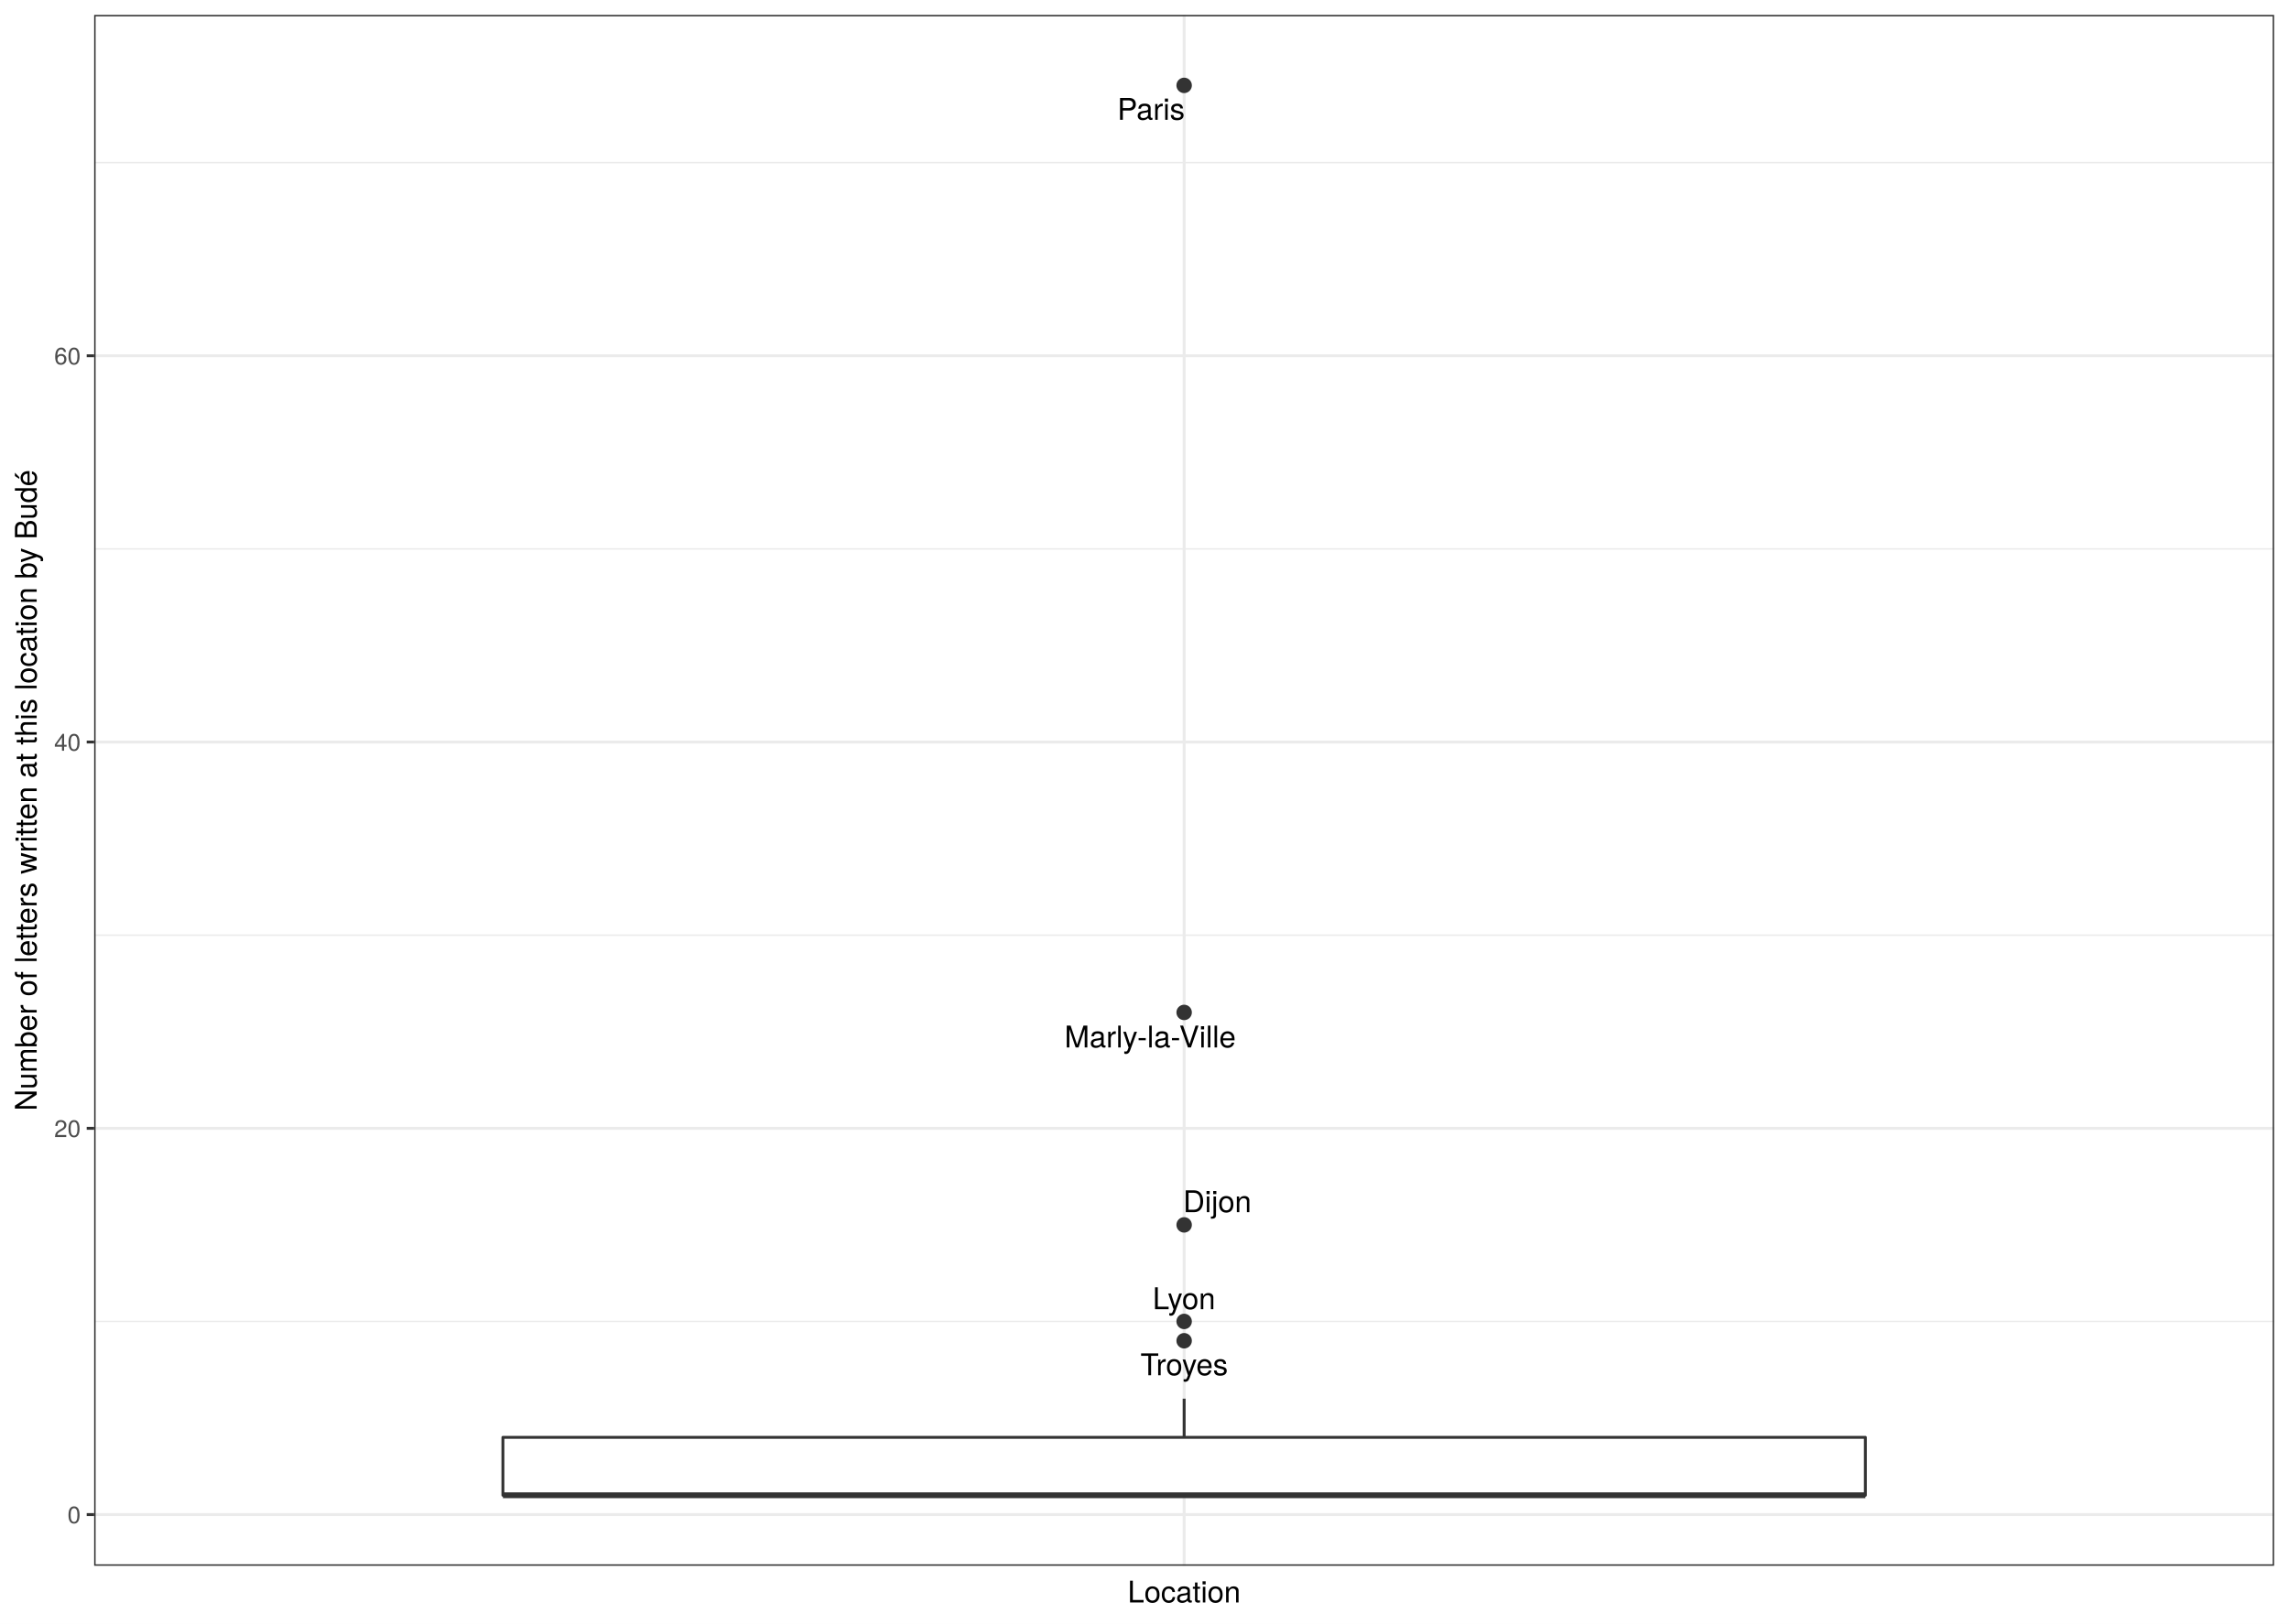
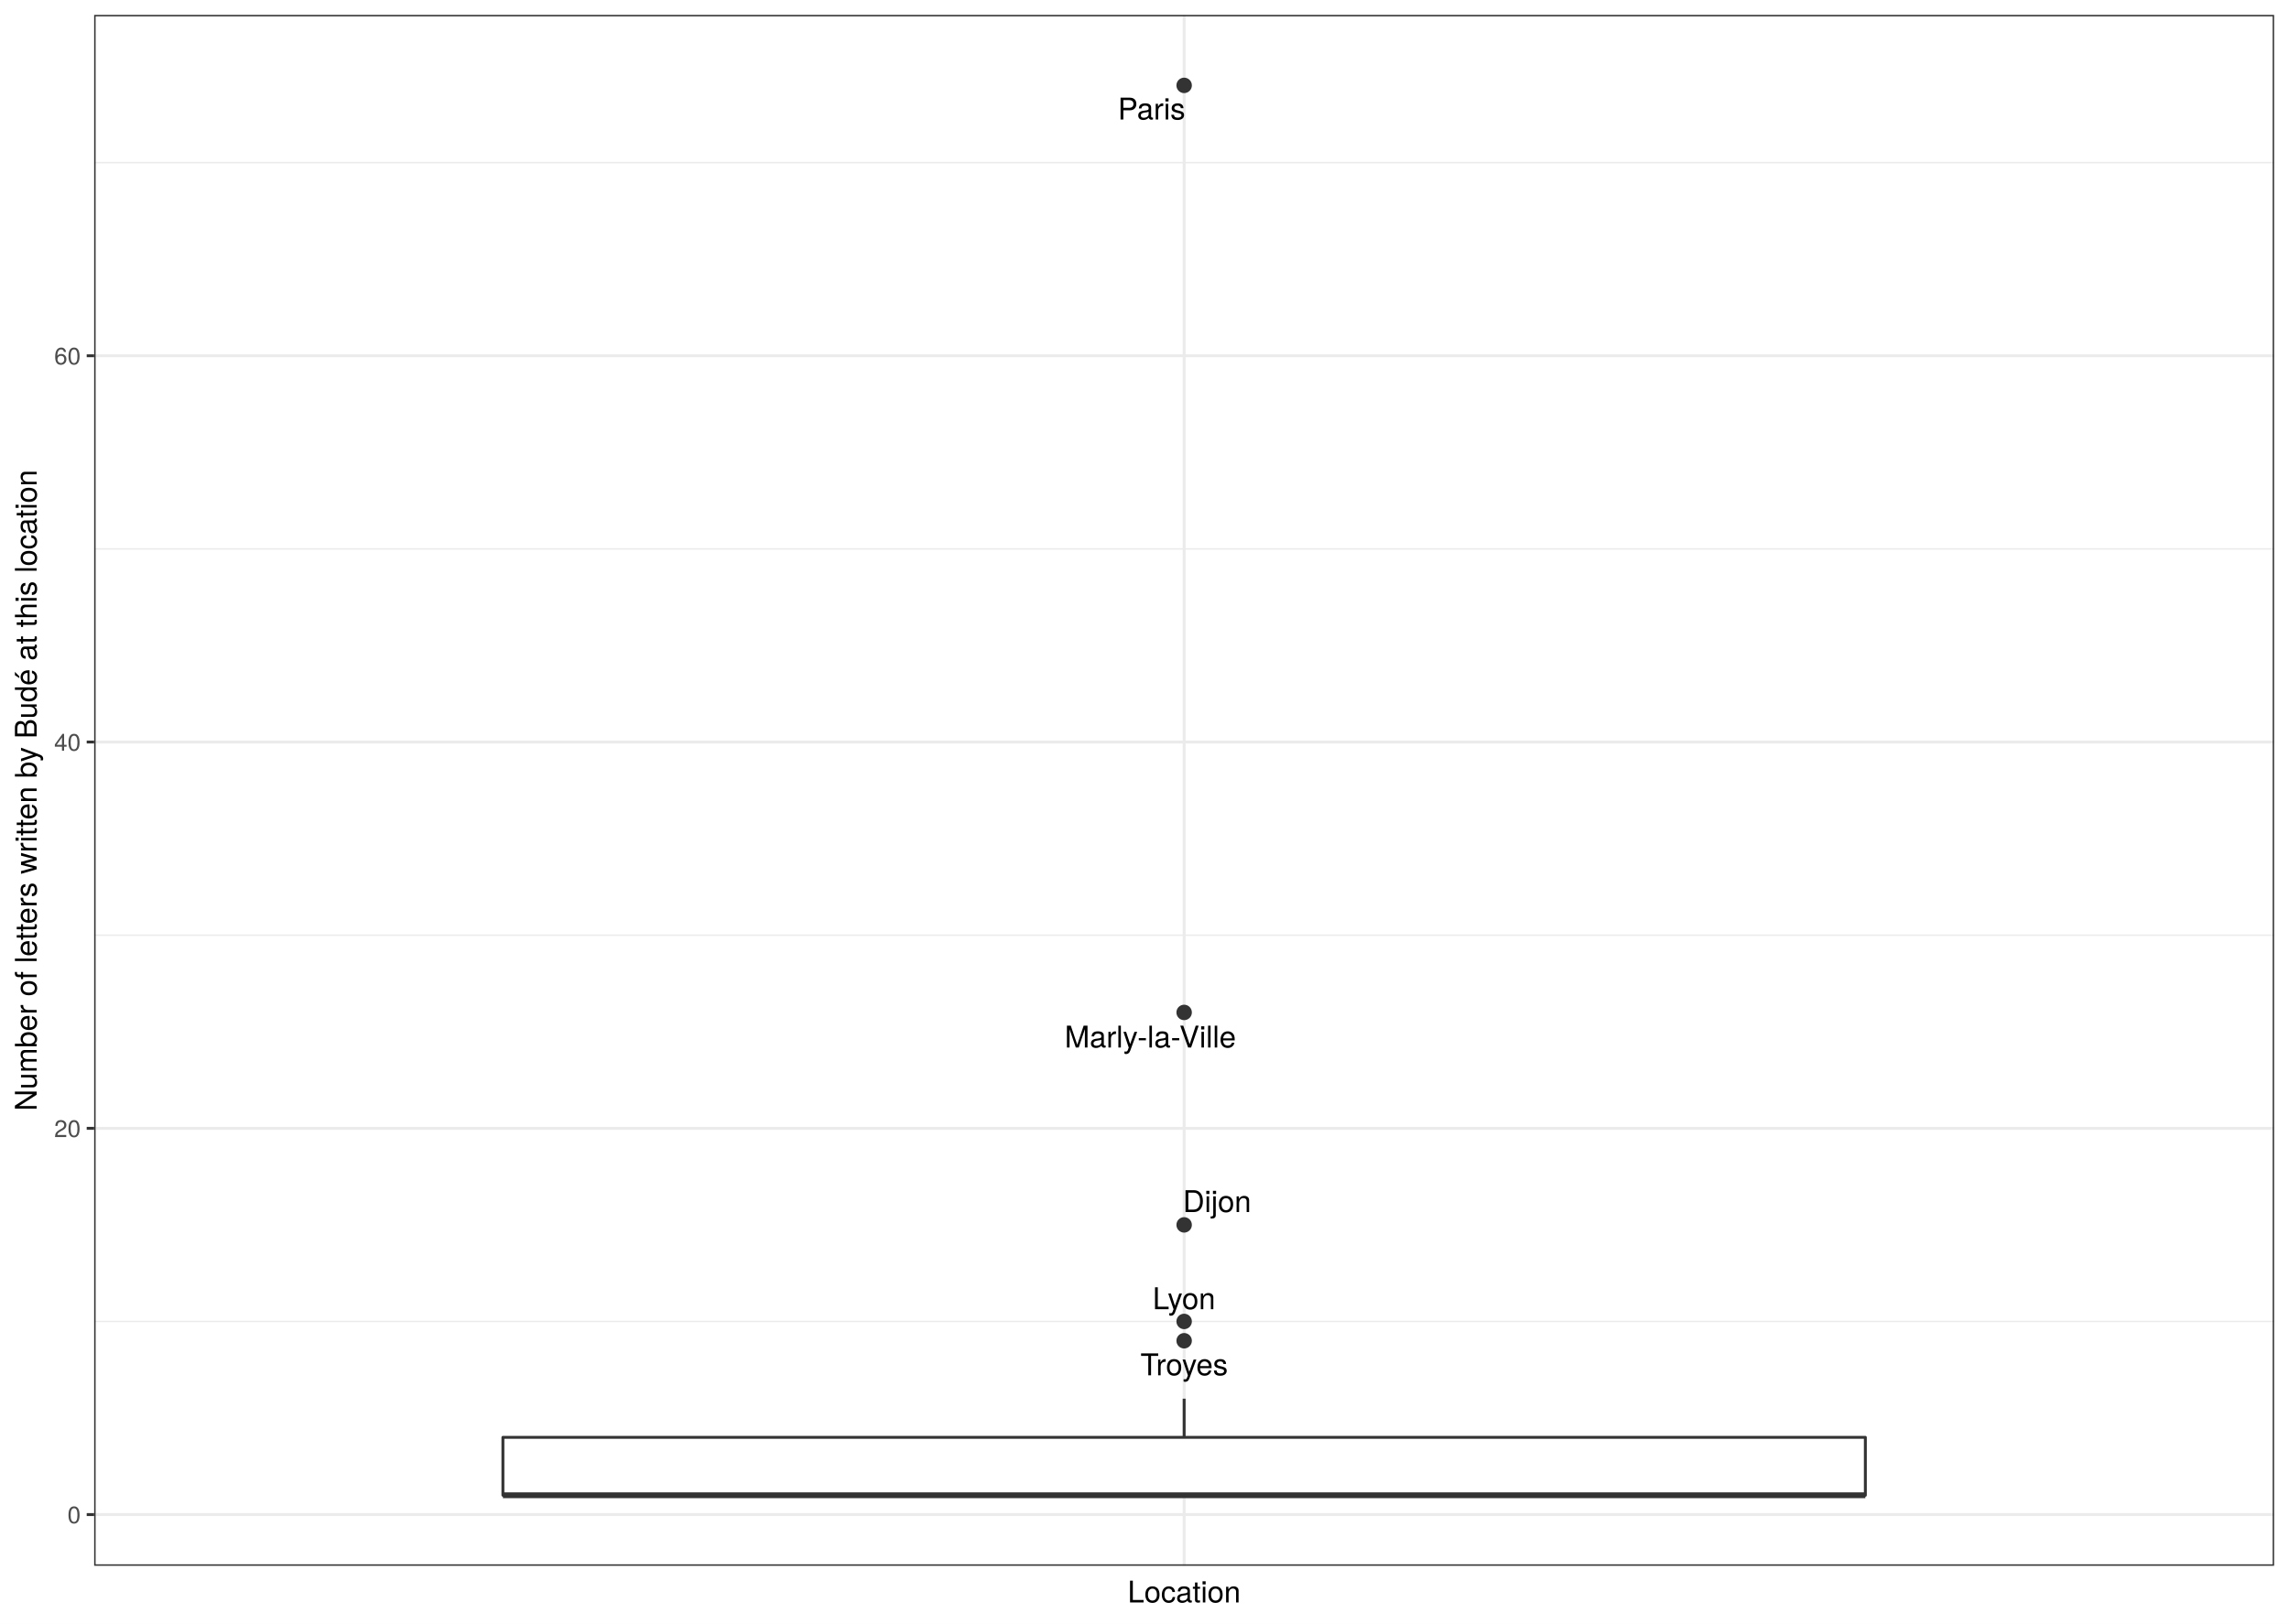
<svg xmlns="http://www.w3.org/2000/svg" class="svglite" width="842.40pt" height="597.60pt" viewBox="0 0 842.40 597.60">
  <defs>
    <style type="text/css">
    .svglite line, .svglite polyline, .svglite polygon, .svglite path, .svglite rect, .svglite circle {
      fill: none;
      stroke: #000000;
      stroke-linecap: round;
      stroke-linejoin: round;
      stroke-miterlimit: 10.00;
    }
    .svglite text {
      white-space: pre;
    }
  </style>
  </defs>
  <rect width="100%" height="100%" style="stroke: none; fill: #FFFFFF;" />
  <defs>
    <clipPath id="cpMC4wMHw4NDIuNDB8MC4wMHw1OTcuNjA=">
      <rect x="0.00" y="0.00" width="842.40" height="597.60" />
    </clipPath>
  </defs>
  <g clip-path="url(#cpMC4wMHw4NDIuNDB8MC4wMHw1OTcuNjA=)">
    <rect x="0" y="-0" width="842.40" height="597.60" style="stroke-width: 1.07; stroke: #FFFFFF; fill: #FFFFFF;" />
  </g>
  <defs>
    <clipPath id="cpMzQuNjV8ODM2LjkyfDUuNDh8NTc2LjMz">
      <rect x="34.65" y="5.48" width="802.27" height="570.85" />
    </clipPath>
  </defs>
  <g clip-path="url(#cpMzQuNjV8ODM2LjkyfDUuNDh8NTc2LjMz)">
    <rect x="34.65" y="5.48" width="802.27" height="570.85" style="stroke-width: 1.07; stroke: none; fill: #FFFFFF;" />
    <polyline points="34.65,486.40 836.92,486.40 " style="stroke-width: 0.53; stroke: #EBEBEB; stroke-linecap: butt;" />
    <polyline points="34.65,344.22 836.92,344.22 " style="stroke-width: 0.53; stroke: #EBEBEB; stroke-linecap: butt;" />
    <polyline points="34.65,202.04 836.92,202.04 " style="stroke-width: 0.53; stroke: #EBEBEB; stroke-linecap: butt;" />
    <polyline points="34.65,59.86 836.92,59.86 " style="stroke-width: 0.53; stroke: #EBEBEB; stroke-linecap: butt;" />
    <polyline points="34.65,557.49 836.92,557.49 " style="stroke-width: 1.07; stroke: #EBEBEB; stroke-linecap: butt;" />
    <polyline points="34.65,415.31 836.92,415.31 " style="stroke-width: 1.07; stroke: #EBEBEB; stroke-linecap: butt;" />
    <polyline points="34.65,273.13 836.92,273.13 " style="stroke-width: 1.07; stroke: #EBEBEB; stroke-linecap: butt;" />
    <polyline points="34.65,130.95 836.92,130.95 " style="stroke-width: 1.07; stroke: #EBEBEB; stroke-linecap: butt;" />
    <polyline points="435.79,576.33 435.79,5.48 " style="stroke-width: 1.07; stroke: #EBEBEB; stroke-linecap: butt;" />
    <circle cx="435.79" cy="31.43" r="2.49" style="stroke-width: 0.71; stroke: #333333; fill: #333333;" />
    <circle cx="435.79" cy="372.66" r="2.49" style="stroke-width: 0.71; stroke: #333333; fill: #333333;" />
    <circle cx="435.79" cy="450.86" r="2.49" style="stroke-width: 0.71; stroke: #333333; fill: #333333;" />
    <circle cx="435.79" cy="486.40" r="2.49" style="stroke-width: 0.71; stroke: #333333; fill: #333333;" />
    <circle cx="435.79" cy="493.51" r="2.49" style="stroke-width: 0.71; stroke: #333333; fill: #333333;" />
    <line x1="435.79" y1="529.06" x2="435.79" y2="514.84" style="stroke-width: 1.07; stroke: #333333; stroke-linecap: butt;" />
    <line x1="435.79" y1="550.38" x2="435.79" y2="550.38" style="stroke-width: 1.07; stroke: #333333; stroke-linecap: butt;" />
    <polygon points="185.08,529.06 185.08,550.38 686.49,550.38 686.49,529.06 185.08,529.06 " style="stroke-width: 1.07; stroke: #333333; fill: #FFFFFF;" />
    <line x1="185.08" y1="550.38" x2="686.49" y2="550.38" style="stroke-width: 2.13; stroke: #333333; stroke-linecap: butt;" />
-     <text x="423.61" y="44.09" text-anchor="middle" style="font-size: 11.04px; font-family: &quot;TeX Gyre Heros&quot;;" textLength="26.27px" lengthAdjust="spacingAndGlyphs">Paris</text>
-     <text x="423.29" y="385.55" text-anchor="middle" style="font-size: 11.04px; font-family: &quot;TeX Gyre Heros&quot;;" textLength="70.65px" lengthAdjust="spacingAndGlyphs">Marly-la-Ville</text>
-     <text x="447.98" y="446.19" text-anchor="middle" style="font-size: 11.04px; font-family: &quot;TeX Gyre Heros&quot;;" textLength="28.37px" lengthAdjust="spacingAndGlyphs">Dijon</text>
+     <text x="423.80" y="43.99" text-anchor="middle" style="font-size: 11.04px; font-family: &quot;TeX Gyre Heros&quot;;" textLength="26.27px" lengthAdjust="spacingAndGlyphs">Paris</text>
+     <text x="423.35" y="385.57" text-anchor="middle" style="font-size: 11.04px; font-family: &quot;TeX Gyre Heros&quot;;" textLength="70.65px" lengthAdjust="spacingAndGlyphs">Marly-la-Ville</text>
+     <text x="447.89" y="446.13" text-anchor="middle" style="font-size: 11.04px; font-family: &quot;TeX Gyre Heros&quot;;" textLength="28.37px" lengthAdjust="spacingAndGlyphs">Dijon</text>
    <text x="435.74" y="481.89" text-anchor="middle" style="font-size: 11.04px; font-family: &quot;TeX Gyre Heros&quot;;" textLength="25.40px" lengthAdjust="spacingAndGlyphs">Lyon</text>
-     <text x="435.81" y="506.21" text-anchor="middle" style="font-size: 11.04px; font-family: &quot;TeX Gyre Heros&quot;;" textLength="35.22px" lengthAdjust="spacingAndGlyphs">Troyes</text>
+     <text x="435.80" y="506.22" text-anchor="middle" style="font-size: 11.04px; font-family: &quot;TeX Gyre Heros&quot;;" textLength="35.22px" lengthAdjust="spacingAndGlyphs">Troyes</text>
    <rect x="34.65" y="5.48" width="802.27" height="570.85" style="stroke-width: 1.07; stroke: #333333;" />
  </g>
  <g clip-path="url(#cpMC4wMHw4NDIuNDB8MC4wMHw1OTcuNjA=)">
    <text x="29.72" y="560.70" text-anchor="end" style="font-size: 8.80px;fill: #4D4D4D; font-family: &quot;TeX Gyre Heros&quot;;" textLength="5.59px" lengthAdjust="spacingAndGlyphs">0</text>
    <text x="29.72" y="418.52" text-anchor="end" style="font-size: 8.80px;fill: #4D4D4D; font-family: &quot;TeX Gyre Heros&quot;;" textLength="11.19px" lengthAdjust="spacingAndGlyphs">20</text>
    <text x="29.72" y="276.34" text-anchor="end" style="font-size: 8.80px;fill: #4D4D4D; font-family: &quot;TeX Gyre Heros&quot;;" textLength="11.19px" lengthAdjust="spacingAndGlyphs">40</text>
    <text x="29.72" y="134.16" text-anchor="end" style="font-size: 8.80px;fill: #4D4D4D; font-family: &quot;TeX Gyre Heros&quot;;" textLength="11.19px" lengthAdjust="spacingAndGlyphs">60</text>
    <polyline points="31.91,557.49 34.65,557.49 " style="stroke-width: 1.07; stroke: #333333; stroke-linecap: butt;" />
    <polyline points="31.91,415.31 34.65,415.31 " style="stroke-width: 1.07; stroke: #333333; stroke-linecap: butt;" />
    <polyline points="31.91,273.13 34.65,273.13 " style="stroke-width: 1.07; stroke: #333333; stroke-linecap: butt;" />
    <polyline points="31.91,130.95 34.65,130.95 " style="stroke-width: 1.07; stroke: #333333; stroke-linecap: butt;" />
    <text x="435.79" y="589.83" text-anchor="middle" style="font-size: 11.00px; font-family: &quot;TeX Gyre Heros&quot;;" textLength="46.53px" lengthAdjust="spacingAndGlyphs">Location</text>
-     <text transform="translate(13.50,290.91) rotate(-90)" text-anchor="middle" style="font-size: 11.00px; font-family: &quot;TeX Gyre Heros&quot;;" textLength="273.74px" lengthAdjust="spacingAndGlyphs">Number of letters written at this location by Budé</text>
+     <text transform="translate(13.50,290.91) rotate(-90)" text-anchor="middle" style="font-size: 11.00px; font-family: &quot;TeX Gyre Heros&quot;;" textLength="273.74px" lengthAdjust="spacingAndGlyphs">Number of letters written by Budé at this location</text>
  </g>
</svg>
